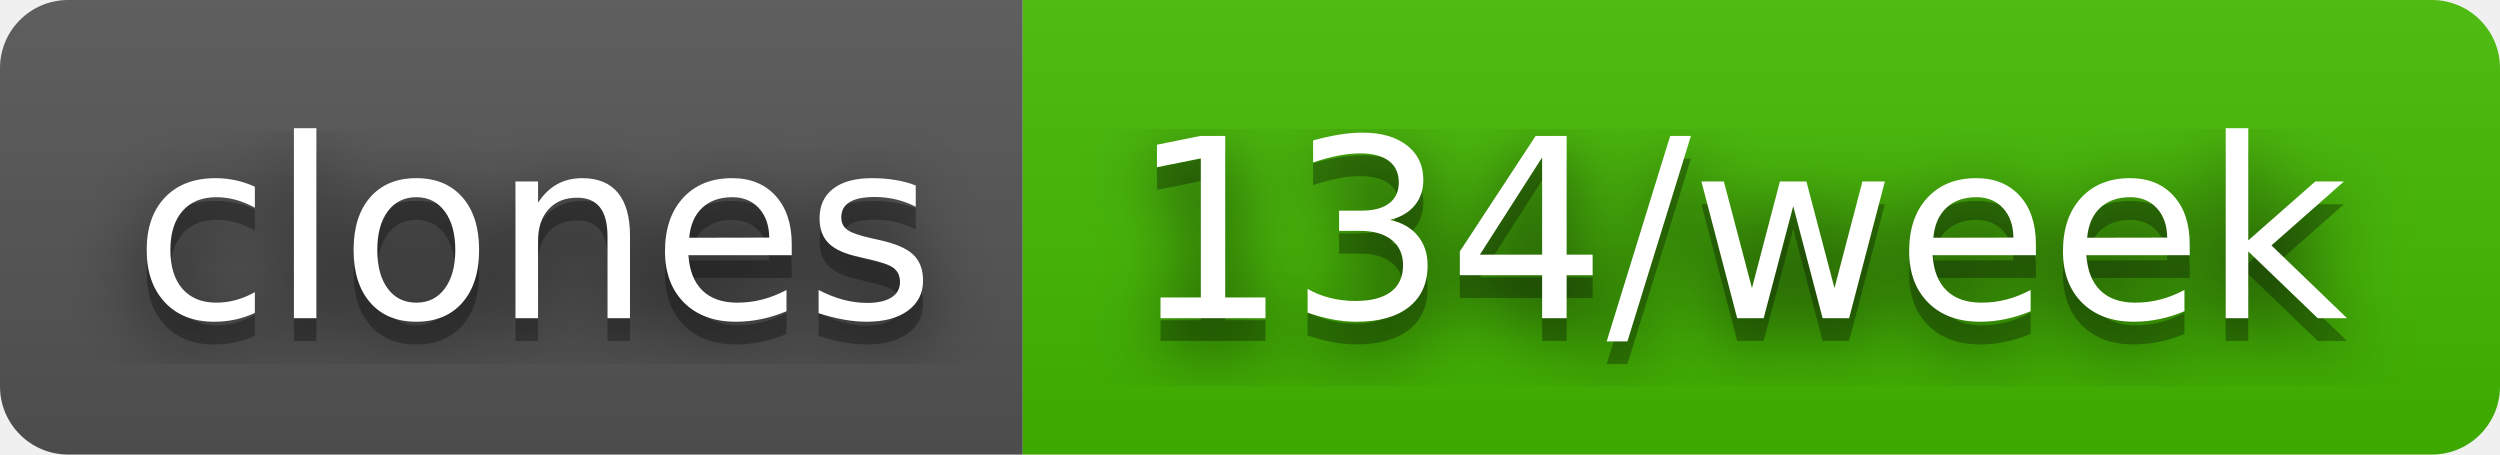
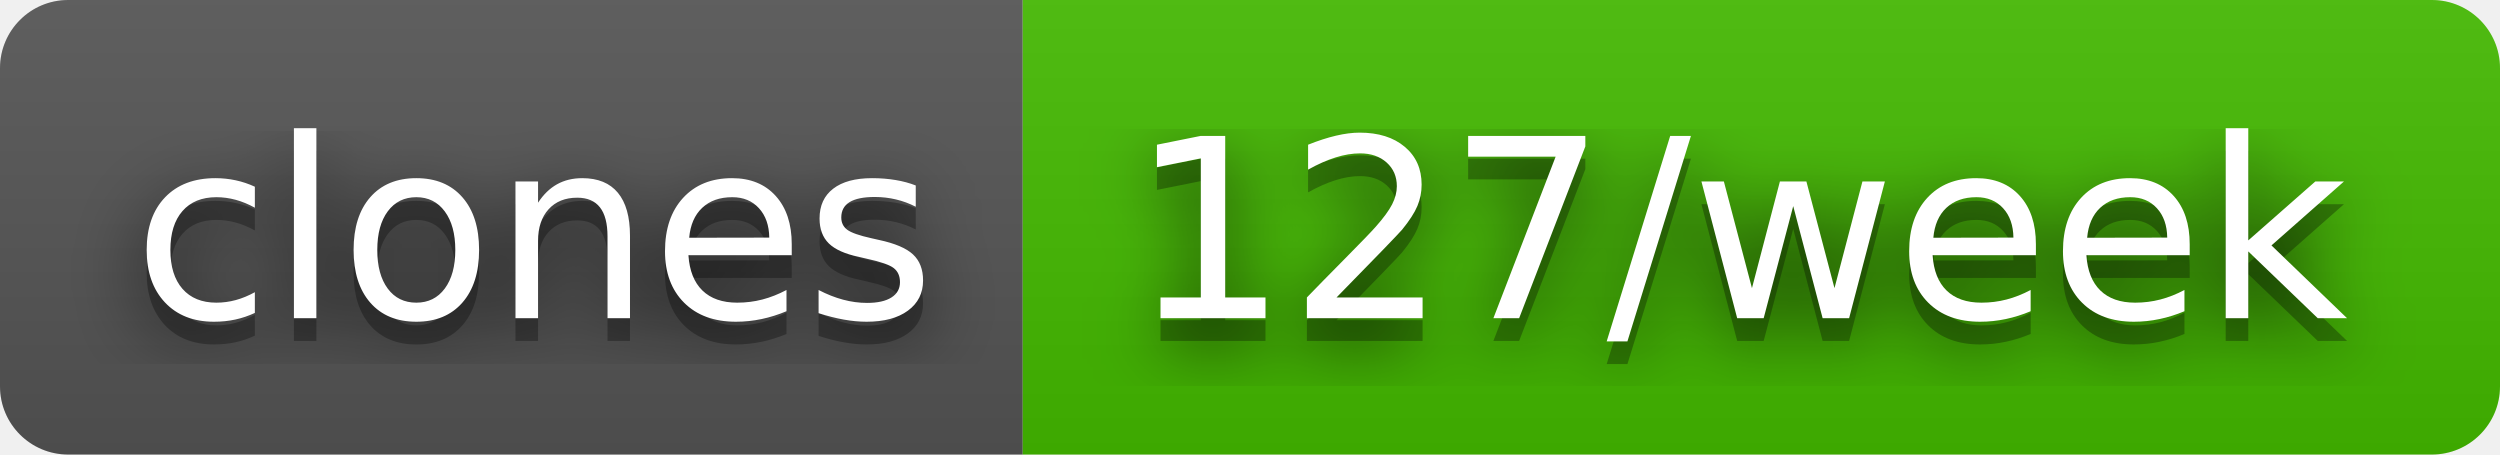
- <svg xmlns="http://www.w3.org/2000/svg" width="110" height="20" role="img" aria-label="clones: 134/week">
+ <svg xmlns="http://www.w3.org/2000/svg" width="110" height="20" role="img" aria-label="clones: 127/week">
  <filter id="blur">
    <feGaussianBlur stdDeviation="16" />
  </filter>
  <linearGradient id="s" x2="0" y2="100%">
    <stop offset="0" stop-color="#bbb" stop-opacity=".1" />
    <stop offset="1" stop-opacity=".1" />
  </linearGradient>
  <clipPath id="r">
    <rect width="110" height="20" rx="3" />
  </clipPath>
  <g clip-path="url(#r)">
    <rect width="45" height="20" fill="#555" />
    <rect x="45" width="65" height="20" fill="#4b0" />
    <rect width="110" height="20" fill="url(#s)" />
  </g>
  <g fill="#fff" text-anchor="middle" font-family="Verdana,Geneva,DejaVu Sans,sans-serif" text-rendering="geometricPrecision" font-size="110">
    <g transform="scale(.1)">
      <g aria-hidden="true" fill="#010101">
        <text x="235" y="150" fill-opacity=".8" filter="url(#blur)" textLength="350">clones</text>
        <text x="235" y="150" fill-opacity=".3" textLength="350">clones</text>
      </g>
      <text x="235" y="140" textLength="350">clones</text>
    </g>
    <g transform="scale(.1)">
      <g aria-hidden="true" fill="#010101">
-         <text x="765" y="150" fill-opacity=".8" filter="url(#blur)" textLength="550">134/week</text>
-         <text x="765" y="150" fill-opacity=".3" textLength="550">134/week</text>
+         <text x="765" y="150" fill-opacity=".8" filter="url(#blur)" textLength="550">127/week</text>
+         <text x="765" y="150" fill-opacity=".3" textLength="550">127/week</text>
      </g>
-       <text x="765" y="140" textLength="550">134/week</text>
+       <text x="765" y="140" textLength="550">127/week</text>
    </g>
  </g>
</svg>
